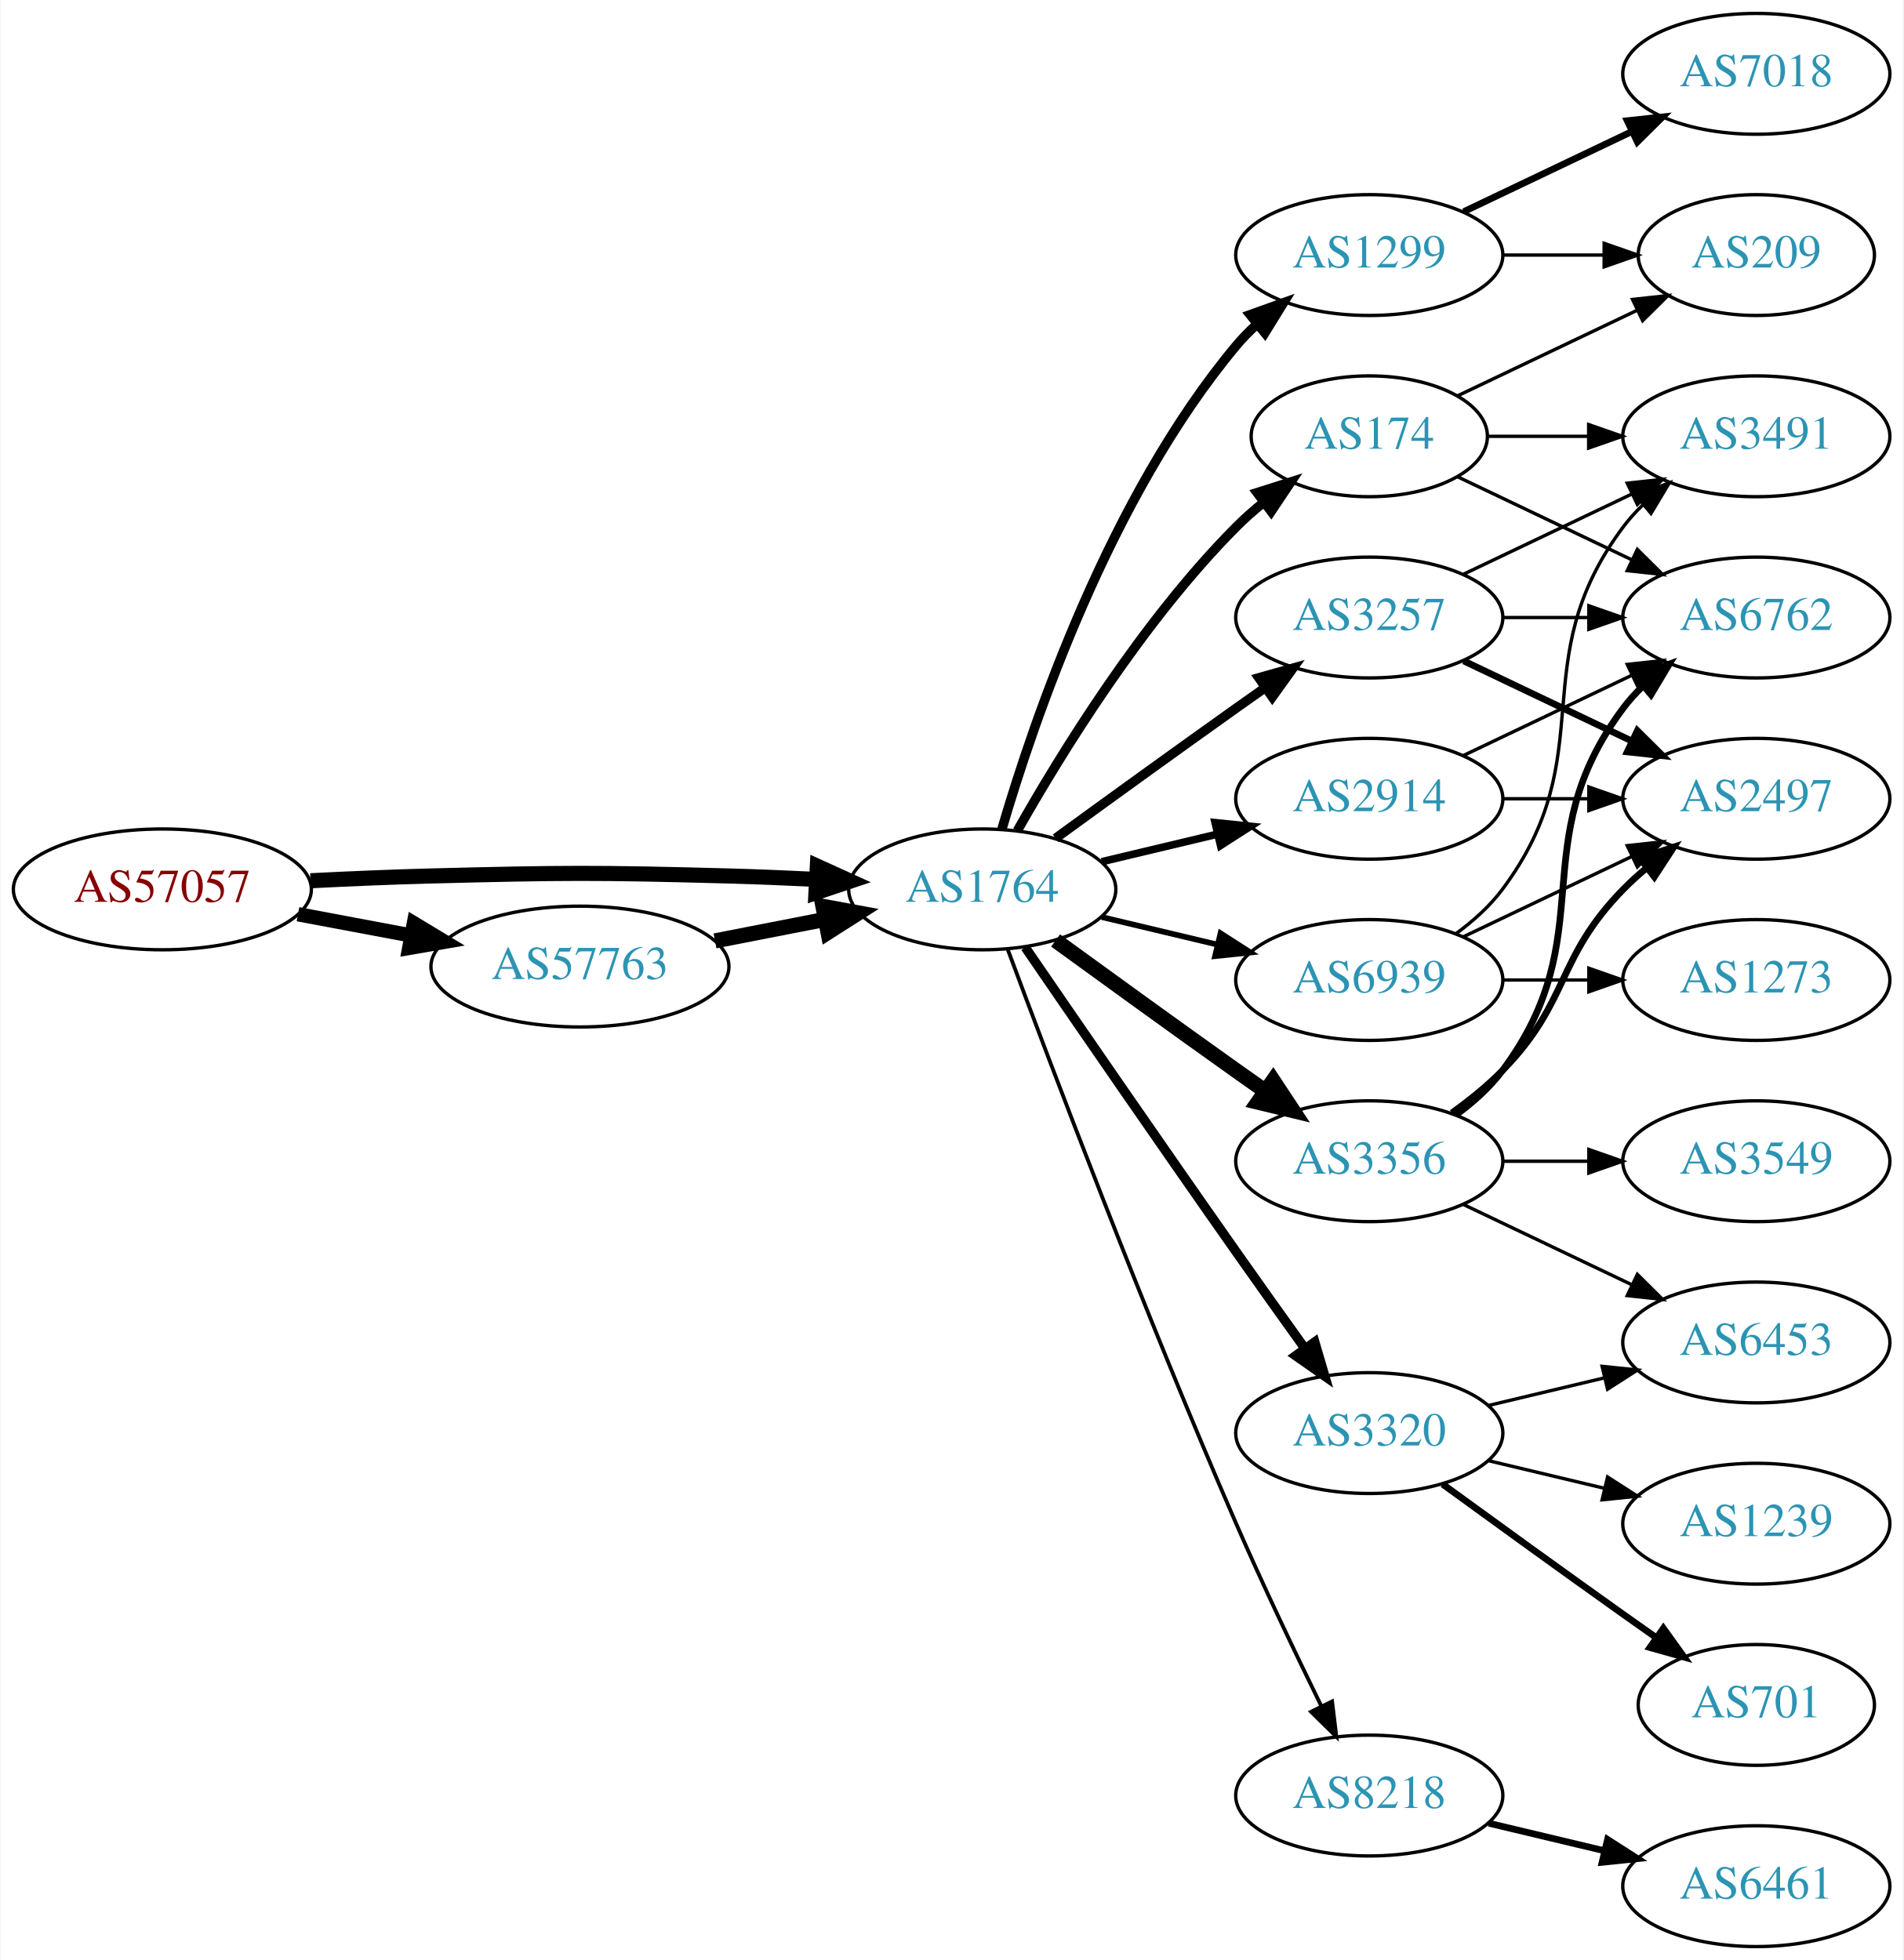
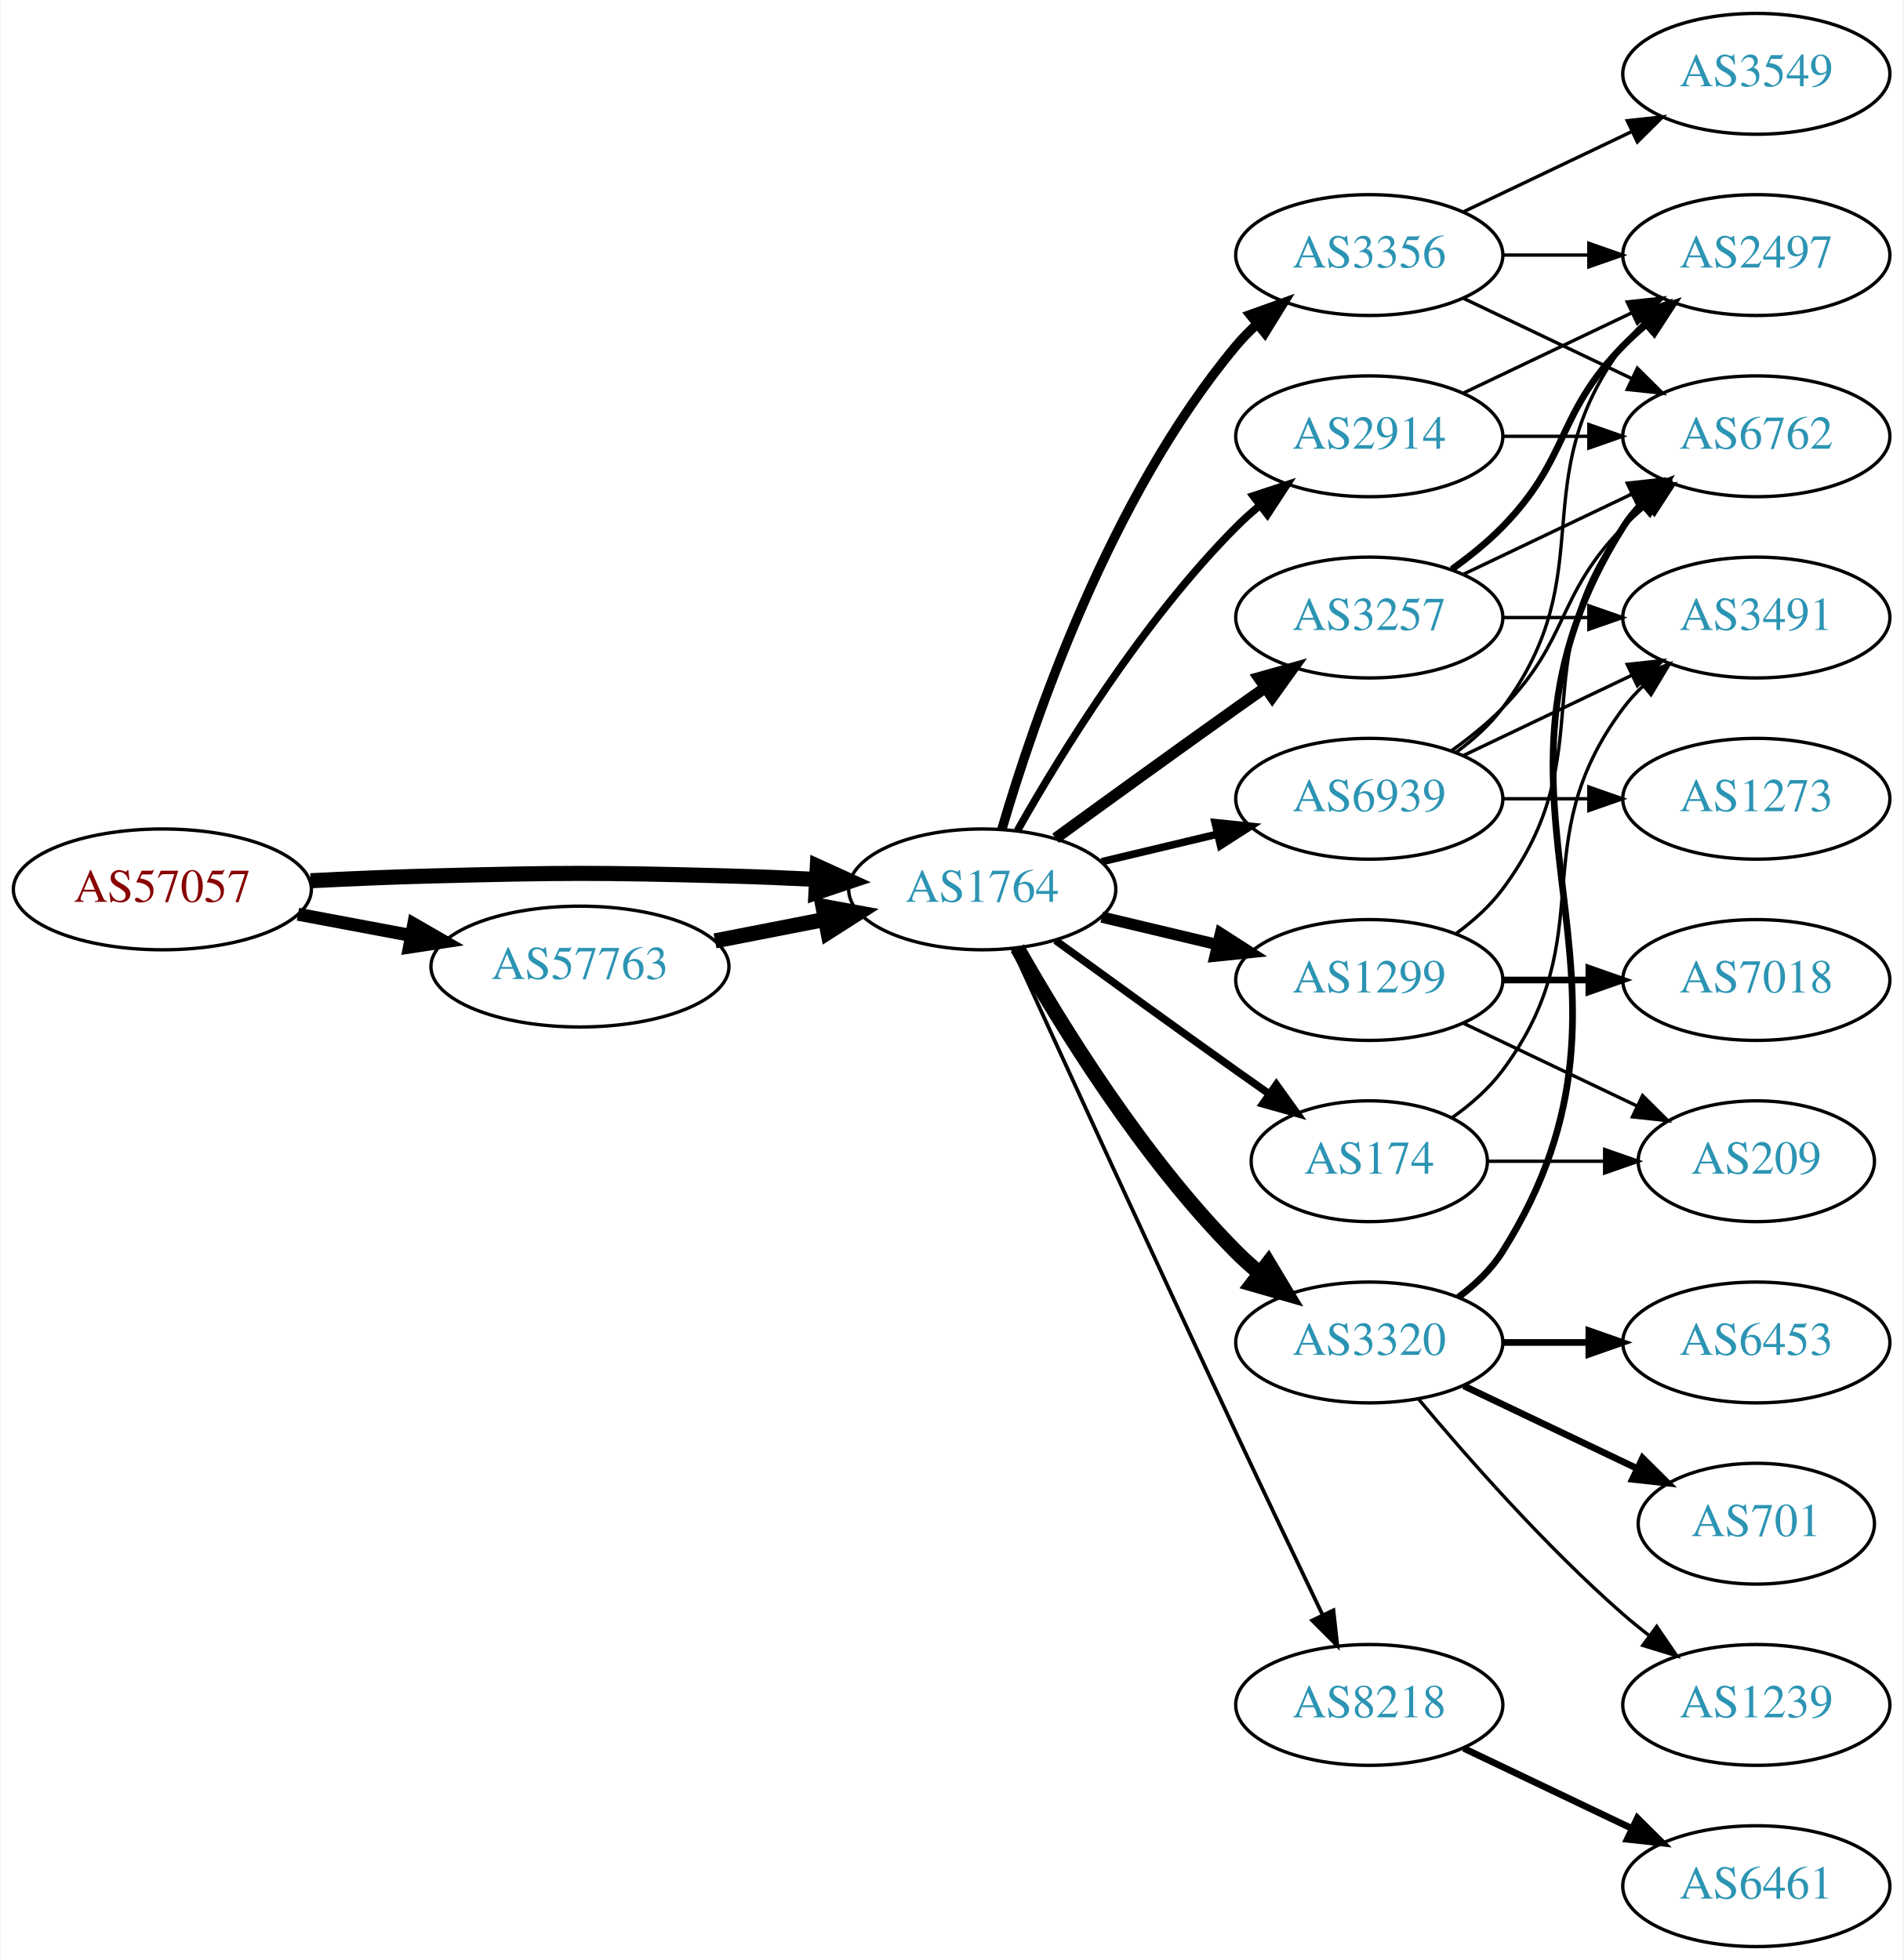
<svg xmlns="http://www.w3.org/2000/svg" xmlns:xlink="http://www.w3.org/1999/xlink" width="567pt" height="584pt" viewBox="0.00 0.00 566.66 584.00">
  <g id="graph0" class="graph" transform="scale(1 1) rotate(0) translate(4 580)">
    <polygon fill="white" stroke="none" points="-4,4 -4,-580 562.663,-580 562.663,4 -4,4" />
    <g id="node1" class="node">
      <g id="a_node1">
        <a xlink:href="/asn/57057" xlink:title="AS57057 ~ AVALON Computersystem Ges.m.b.H. [AT]">
          <ellipse fill="#ffffff" stroke="black" cx="44.196" cy="-315" rx="44.393" ry="18" />
          <text text-anchor="middle" x="44.196" y="-311.3" font-family="Times,serif" font-size="14.00" fill="#880000">AS57057</text>
        </a>
      </g>
    </g>
    <g id="node2" class="node">
      <g id="a_node2">
        <a xlink:href="/asn/1764" xlink:title="AS1764 ~ NEXTLAYER-AS [AT]">
          <ellipse fill="#ffffff" stroke="black" cx="288.431" cy="-315" rx="39.794" ry="18" />
          <text text-anchor="middle" x="288.431" y="-311.3" font-family="Times,serif" font-size="14.00" fill="#2c94b3">AS1764</text>
        </a>
      </g>
    </g>
    <g id="edge1" class="edge">
      <path fill="none" stroke="black" stroke-width="4.5" d="M88.339,-317.575C100.033,-318.165 112.694,-318.705 124.392,-319 163.665,-319.991 173.513,-320.051 212.784,-319 221.27,-318.773 230.292,-318.401 239.023,-317.972" />
      <polygon fill="black" stroke="black" stroke-width="4.5" points="239.306,-321.9 249.088,-317.449 238.897,-314.036 239.306,-321.9" />
    </g>
    <g id="node3" class="node">
      <g id="a_node3">
        <a xlink:href="/asn/57763" xlink:title="AS57763 ~ SelfNet Internet Ges.m.b.H. [AT]">
          <ellipse fill="#ffffff" stroke="black" cx="168.588" cy="-292" rx="44.393" ry="18" />
          <text text-anchor="middle" x="168.588" y="-288.3" font-family="Times,serif" font-size="14.00" fill="#2c94b3">AS57763</text>
        </a>
      </g>
    </g>
    <g id="edge2" class="edge">
-       <path fill="none" stroke="black" stroke-width="4.263" d="M84.595,-307.596C95.296,-305.585 107.019,-303.382 118.196,-301.282" />
-       <polygon fill="black" stroke="black" stroke-width="4.263" points="119.124,-304.903 128.263,-299.39 117.746,-297.571 119.124,-304.903" />
+       <path fill="none" stroke="black" stroke-width="3.857" d="M84.595,-307.596C95.296,-305.585 107.019,-303.382 118.196,-301.282" />
+       <polygon fill="black" stroke="black" stroke-width="3.857" points="119.081,-304.677 128.263,-299.39 117.788,-297.797 119.081,-304.677" />
    </g>
    <g id="node4" class="node">
      <g id="a_node4">
        <a xlink:href="/asn/1299" xlink:title="AS1299 ~ Telia Carrier [EU]">
+           <ellipse fill="#ffffff" stroke="black" cx="403.724" cy="-288" rx="39.794" ry="18" />
+           <text text-anchor="middle" x="403.724" y="-284.3" font-family="Times,serif" font-size="14.00" fill="#2c94b3">AS1299</text>
+         </a>
+       </g>
+     </g>
+     <g id="edge3" class="edge">
+       <path fill="none" stroke="black" stroke-width="3.375" d="M324.038,-306.752C334.909,-304.162 347.064,-301.265 358.506,-298.538" />
+       <polygon fill="black" stroke="black" stroke-width="3.375" points="359.412,-301.92 368.328,-296.197 357.789,-295.111 359.412,-301.92" />
+     </g>
+     <g id="node5" class="node">
+       <g id="a_node5">
+         <a xlink:href="/asn/174" xlink:title="AS174 ~ Cogent Communications [US]">
+           <ellipse fill="#ffffff" stroke="black" cx="403.724" cy="-234" rx="35.194" ry="18" />
+           <text text-anchor="middle" x="403.724" y="-230.3" font-family="Times,serif" font-size="14.00" fill="#2c94b3">AS174</text>
+         </a>
+       </g>
+     </g>
+     <g id="edge4" class="edge">
+       <path fill="none" stroke="black" stroke-width="2.25" d="M310.279,-299.778C325.213,-288.909 345.827,-273.975 364.077,-261 367.288,-258.718 370.657,-256.339 374.011,-253.982" />
+       <polygon fill="black" stroke="black" stroke-width="2.25" points="376.039,-256.834 382.222,-248.23 372.023,-251.101 376.039,-256.834" />
+     </g>
+     <g id="node6" class="node">
+       <g id="a_node6">
+         <a xlink:href="/asn/3356" xlink:title="AS3356 ~ Level 3 Parent, LLC [US]">
          <ellipse fill="#ffffff" stroke="black" cx="403.724" cy="-504" rx="39.794" ry="18" />
-           <text text-anchor="middle" x="403.724" y="-500.3" font-family="Times,serif" font-size="14.00" fill="#2c94b3">AS1299</text>
-         </a>
-       </g>
-     </g>
-     <g id="edge3" class="edge">
+           <text text-anchor="middle" x="403.724" y="-500.3" font-family="Times,serif" font-size="14.00" fill="#2c94b3">AS3356</text>
+         </a>
+       </g>
+     </g>
+     <g id="edge5" class="edge">
      <path fill="none" stroke="black" stroke-width="2.812" d="M294.305,-333.002C303.619,-364.844 326.435,-431.981 364.077,-477 365.948,-479.237 368.046,-481.374 370.272,-483.396" />
      <polygon fill="black" stroke="black" stroke-width="2.812" points="368.216,-486.234 378.191,-489.804 372.619,-480.793 368.216,-486.234" />
    </g>
-     <g id="node5" class="node">
-       <g id="a_node5">
+     <g id="node7" class="node">
+       <g id="a_node7">
        <a xlink:href="/asn/3257" xlink:title="AS3257 ~ GTT [DE]">
          <ellipse fill="#ffffff" stroke="black" cx="403.724" cy="-396" rx="39.794" ry="18" />
          <text text-anchor="middle" x="403.724" y="-392.3" font-family="Times,serif" font-size="14.00" fill="#2c94b3">AS3257</text>
        </a>
      </g>
    </g>
-     <g id="edge4" class="edge">
-       <path fill="none" stroke="black" stroke-width="2.812" d="M310.279,-330.222C325.213,-341.091 345.827,-356.025 364.077,-369 366.898,-371.005 369.841,-373.085 372.789,-375.159" />
-       <polygon fill="black" stroke="black" stroke-width="2.812" points="370.816,-378.05 381.013,-380.926 374.835,-372.319 370.816,-378.05" />
-     </g>
-     <g id="node6" class="node">
-       <g id="a_node6">
-         <a xlink:href="/asn/2914" xlink:title="AS2914 ~ NTT America, Inc. [US]">
-           <ellipse fill="#ffffff" stroke="black" cx="403.724" cy="-342" rx="39.794" ry="18" />
-           <text text-anchor="middle" x="403.724" y="-338.3" font-family="Times,serif" font-size="14.00" fill="#2c94b3">AS2914</text>
-         </a>
-       </g>
-     </g>
-     <g id="edge5" class="edge">
-       <path fill="none" stroke="black" stroke-width="2.25" d="M324.038,-323.248C334.909,-325.838 347.064,-328.735 358.506,-331.462" />
-       <polygon fill="black" stroke="black" stroke-width="2.25" points="357.789,-334.889 368.328,-333.803 359.412,-328.08 357.789,-334.889" />
-     </g>
-     <g id="node7" class="node">
-       <g id="a_node7">
-         <a xlink:href="/asn/174" xlink:title="AS174 ~ Cogent Communications [US]">
-           <ellipse fill="#ffffff" stroke="black" cx="403.724" cy="-450" rx="35.194" ry="18" />
-           <text text-anchor="middle" x="403.724" y="-446.3" font-family="Times,serif" font-size="14.00" fill="#2c94b3">AS174</text>
-         </a>
-       </g>
-     </g>
    <g id="edge6" class="edge">
-       <path fill="none" stroke="black" stroke-width="2.812" d="M298.891,-332.49C311.672,-355.096 336.105,-394.886 364.077,-423 366.578,-425.513 369.338,-427.949 372.199,-430.261" />
-       <polygon fill="black" stroke="black" stroke-width="2.812" points="370.298,-433.21 380.396,-436.413 374.5,-427.611 370.298,-433.21" />
+       <path fill="none" stroke="black" stroke-width="3.375" d="M310.279,-330.222C325.213,-341.091 345.827,-356.025 364.077,-369 366.898,-371.005 369.841,-373.085 372.789,-375.159" />
+       <polygon fill="black" stroke="black" stroke-width="3.375" points="370.816,-378.05 381.013,-380.926 374.835,-372.319 370.816,-378.05" />
    </g>
    <g id="node8" class="node">
      <g id="a_node8">
        <a xlink:href="/asn/8218" xlink:title="AS8218 ~ legacy Neotelecoms [FR]">
-           <ellipse fill="#ffffff" stroke="black" cx="403.724" cy="-45" rx="39.794" ry="18" />
-           <text text-anchor="middle" x="403.724" y="-41.3" font-family="Times,serif" font-size="14.00" fill="#2c94b3">AS8218</text>
+           <ellipse fill="#ffffff" stroke="black" cx="403.724" cy="-72" rx="39.794" ry="18" />
+           <text text-anchor="middle" x="403.724" y="-68.3" font-family="Times,serif" font-size="14.00" fill="#2c94b3">AS8218</text>
        </a>
      </g>
    </g>
    <g id="edge7" class="edge">
-       <path fill="none" stroke="black" stroke-width="1.125" d="M296.024,-297.113C308.568,-263.364 337.036,-188.104 364.077,-126 372.062,-107.663 381.755,-87.351 389.437,-71.654" />
-       <polygon fill="black" stroke="black" stroke-width="1.125" points="392.649,-73.053 393.926,-62.536 386.369,-69.961 392.649,-73.053" />
+       <path fill="none" stroke="black" stroke-width="1.125" d="M297.418,-297.464C310.994,-267.704 339.491,-205.43 364.077,-153 372.568,-134.892 382.261,-114.579 389.815,-98.825" />
+       <polygon fill="black" stroke="black" stroke-width="1.125" points="393.039,-100.195 394.212,-89.665 386.729,-97.165 393.039,-100.195" />
    </g>
    <g id="node9" class="node">
      <g id="a_node9">
-         <a xlink:href="/asn/3356" xlink:title="AS3356 ~ Level 3 Parent, LLC [US]">
-           <ellipse fill="#ffffff" stroke="black" cx="403.724" cy="-234" rx="39.794" ry="18" />
-           <text text-anchor="middle" x="403.724" y="-230.3" font-family="Times,serif" font-size="14.00" fill="#2c94b3">AS3356</text>
+         <a xlink:href="/asn/3320" xlink:title="AS3320 ~ DTAG [DE]">
+           <ellipse fill="#ffffff" stroke="black" cx="403.724" cy="-180" rx="39.794" ry="18" />
+           <text text-anchor="middle" x="403.724" y="-176.3" font-family="Times,serif" font-size="14.00" fill="#2c94b3">AS3320</text>
        </a>
      </g>
    </g>
    <g id="edge8" class="edge">
-       <path fill="none" stroke="black" stroke-width="4.5" d="M310.279,-299.778C325.213,-288.909 345.827,-273.975 364.077,-261 366.898,-258.995 369.841,-256.915 372.789,-254.841" />
-       <polygon fill="black" stroke="black" stroke-width="4.5" points="375.086,-258.039 381.013,-249.074 370.565,-251.591 375.086,-258.039" />
+       <path fill="none" stroke="black" stroke-width="4.5" d="M298.891,-297.51C311.672,-274.904 336.105,-235.114 364.077,-207 366.188,-204.879 368.484,-202.812 370.87,-200.829" />
+       <polygon fill="black" stroke="black" stroke-width="4.5" points="373.652,-203.657 379.185,-194.444 368.855,-197.411 373.652,-203.657" />
    </g>
    <g id="node10" class="node">
      <g id="a_node10">
-         <a xlink:href="/asn/3320" xlink:title="AS3320 ~ DTAG [DE]">
-           <ellipse fill="#ffffff" stroke="black" cx="403.724" cy="-153" rx="39.794" ry="18" />
-           <text text-anchor="middle" x="403.724" y="-149.3" font-family="Times,serif" font-size="14.00" fill="#2c94b3">AS3320</text>
+         <a xlink:href="/asn/2914" xlink:title="AS2914 ~ NTT America, Inc. [US]">
+           <ellipse fill="#ffffff" stroke="black" cx="403.724" cy="-450" rx="39.794" ry="18" />
+           <text text-anchor="middle" x="403.724" y="-446.3" font-family="Times,serif" font-size="14.00" fill="#2c94b3">AS2914</text>
        </a>
      </g>
    </g>
    <g id="edge9" class="edge">
-       <path fill="none" stroke="black" stroke-width="2.812" d="M301.238,-297.731C315.881,-276.358 341.655,-238.88 364.077,-207 370.712,-197.567 378.062,-187.261 384.556,-178.205" />
-       <polygon fill="black" stroke="black" stroke-width="2.812" points="387.477,-180.138 390.468,-169.974 381.792,-176.054 387.477,-180.138" />
+       <path fill="none" stroke="black" stroke-width="2.25" d="M298.891,-332.49C311.672,-355.096 336.105,-394.886 364.077,-423 366.188,-425.121 368.484,-427.188 370.87,-429.171" />
+       <polygon fill="black" stroke="black" stroke-width="2.25" points="369.122,-432.242 379.185,-435.556 373.385,-426.69 369.122,-432.242" />
    </g>
    <g id="node11" class="node">
      <g id="a_node11">
        <a xlink:href="/asn/6939" xlink:title="AS6939 ~ Hurricane Electric LLC [US]">
-           <ellipse fill="#ffffff" stroke="black" cx="403.724" cy="-288" rx="39.794" ry="18" />
-           <text text-anchor="middle" x="403.724" y="-284.3" font-family="Times,serif" font-size="14.00" fill="#2c94b3">AS6939</text>
+           <ellipse fill="#ffffff" stroke="black" cx="403.724" cy="-342" rx="39.794" ry="18" />
+           <text text-anchor="middle" x="403.724" y="-338.3" font-family="Times,serif" font-size="14.00" fill="#2c94b3">AS6939</text>
        </a>
      </g>
    </g>
    <g id="edge10" class="edge">
-       <path fill="none" stroke="black" stroke-width="1.688" d="M324.038,-306.752C334.909,-304.162 347.064,-301.265 358.506,-298.538" />
-       <polygon fill="black" stroke="black" stroke-width="1.688" points="359.412,-301.92 368.328,-296.197 357.789,-295.111 359.412,-301.92" />
+       <path fill="none" stroke="black" stroke-width="2.25" d="M324.038,-323.248C334.909,-325.838 347.064,-328.735 358.506,-331.462" />
+       <polygon fill="black" stroke="black" stroke-width="2.25" points="357.789,-334.889 368.328,-333.803 359.412,-328.08 357.789,-334.889" />
    </g>
    <g id="edge29" class="edge">
      <path fill="none" stroke="black" stroke-width="4.5" d="M208.828,-299.659C219.28,-301.699 230.666,-303.921 241.444,-306.025" />
      <polygon fill="black" stroke="black" stroke-width="4.5" points="240.972,-309.944 251.542,-307.995 242.481,-302.215 240.972,-309.944" />
    </g>
+     <g id="node12" class="node">
+       <g id="a_node12">
+         <a xlink:href="/asn/6762" xlink:title="AS6762 ~ TELECOM ITALIA SPARKLE S.p.A. [IT]">
+           <ellipse fill="#ffffff" stroke="black" cx="519.017" cy="-450" rx="39.794" ry="18" />
+           <text text-anchor="middle" x="519.017" y="-446.3" font-family="Times,serif" font-size="14.00" fill="#2c94b3">AS6762</text>
+         </a>
+       </g>
+     </g>
+     <g id="edge18" class="edge">
+       <path fill="none" stroke="black" d="M429.655,-301.882C434.731,-305.611 439.649,-310.016 443.37,-315 473.642,-355.542 449.099,-382.458 479.37,-423 481.115,-425.336 483.122,-427.545 485.285,-429.617" />
+       <polygon fill="black" stroke="black" points="483.163,-432.405 493.086,-436.118 487.645,-427.027 483.163,-432.405" />
+     </g>
+     <g id="node17" class="node">
+       <g id="a_node17">
+         <a xlink:href="/asn/7018" xlink:title="AS7018 ~ AT&amp;T Services, Inc. [US]">
+           <ellipse fill="#ffffff" stroke="black" cx="519.017" cy="-288" rx="39.794" ry="18" />
+           <text text-anchor="middle" x="519.017" y="-284.3" font-family="Times,serif" font-size="14.00" fill="#2c94b3">AS7018</text>
+         </a>
+       </g>
+     </g>
+     <g id="edge19" class="edge">
+       <path fill="none" stroke="black" stroke-width="2" d="M443.396,-288C451.599,-288 460.363,-288 468.895,-288" />
+       <polygon fill="black" stroke="black" stroke-width="2" points="469.134,-291.5 479.134,-288 469.134,-284.5 469.134,-291.5" />
+     </g>
+     <g id="node18" class="node">
+       <g id="a_node18">
+         <a xlink:href="/asn/209" xlink:title="AS209 ~ CenturyLink Communications, LLC [US]">
+           <ellipse fill="#ffffff" stroke="black" cx="519.017" cy="-234" rx="35.194" ry="18" />
+           <text text-anchor="middle" x="519.017" y="-230.3" font-family="Times,serif" font-size="14.00" fill="#2c94b3">AS209</text>
+         </a>
+       </g>
+     </g>
+     <g id="edge20" class="edge">
+       <path fill="none" stroke="black" d="M431.86,-275.066C447.292,-267.71 466.778,-258.423 483.313,-250.541" />
+       <polygon fill="black" stroke="black" points="485.133,-253.551 492.654,-246.089 482.121,-247.232 485.133,-253.551" />
+     </g>
    <g id="node15" class="node">
      <g id="a_node15">
-         <a xlink:href="/asn/209" xlink:title="AS209 ~ CenturyLink Communications, LLC [US]">
-           <ellipse fill="#ffffff" stroke="black" cx="519.017" cy="-504" rx="35.194" ry="18" />
-           <text text-anchor="middle" x="519.017" y="-500.3" font-family="Times,serif" font-size="14.00" fill="#2c94b3">AS209</text>
-         </a>
-       </g>
-     </g>
-     <g id="edge28" class="edge">
-       <path fill="none" stroke="black" d="M443.396,-504C453.101,-504 463.592,-504 473.555,-504" />
-       <polygon fill="black" stroke="black" points="473.691,-507.5 483.691,-504 473.691,-500.5 473.691,-507.5" />
-     </g>
-     <g id="node21" class="node">
-       <g id="a_node21">
-         <a xlink:href="/asn/7018" xlink:title="AS7018 ~ AT&amp;T Services, Inc. [US]">
+         <a xlink:href="/asn/3491" xlink:title="AS3491 ~ PCCW Global, Inc. [US]">
+           <ellipse fill="#ffffff" stroke="black" cx="519.017" cy="-396" rx="39.794" ry="18" />
+           <text text-anchor="middle" x="519.017" y="-392.3" font-family="Times,serif" font-size="14.00" fill="#2c94b3">AS3491</text>
+         </a>
+       </g>
+     </g>
+     <g id="edge25" class="edge">
+       <path fill="none" stroke="black" d="M428.45,-247.011C433.947,-250.919 439.355,-255.622 443.37,-261 473.642,-301.542 449.099,-328.458 479.37,-369 481.115,-371.336 483.122,-373.545 485.285,-375.617" />
+       <polygon fill="black" stroke="black" points="483.163,-378.405 493.086,-382.118 487.645,-373.027 483.163,-378.405" />
+     </g>
+     <g id="edge26" class="edge">
+       <path fill="none" stroke="black" d="M439.023,-234C449.893,-234 462.071,-234 473.548,-234" />
+       <polygon fill="black" stroke="black" points="473.834,-237.5 483.834,-234 473.834,-230.5 473.834,-237.5" />
+     </g>
+     <g id="edge11" class="edge">
+       <path fill="none" stroke="black" d="M431.86,-491.066C446.854,-483.919 465.675,-474.948 481.898,-467.215" />
+       <polygon fill="black" stroke="black" points="483.581,-470.291 491.102,-462.829 480.569,-463.972 483.581,-470.291" />
+     </g>
+     <g id="node13" class="node">
+       <g id="a_node13">
+         <a xlink:href="/asn/3549" xlink:title="AS3549 ~ Level 3 Parent, LLC [US]">
          <ellipse fill="#ffffff" stroke="black" cx="519.017" cy="-558" rx="39.794" ry="18" />
-           <text text-anchor="middle" x="519.017" y="-554.3" font-family="Times,serif" font-size="14.00" fill="#2c94b3">AS7018</text>
-         </a>
-       </g>
-     </g>
-     <g id="edge27" class="edge">
-       <path fill="none" stroke="black" stroke-width="2" d="M431.86,-516.934C446.854,-524.081 465.675,-533.052 481.898,-540.785" />
-       <polygon fill="black" stroke="black" stroke-width="2" points="480.569,-544.028 491.102,-545.171 483.581,-537.709 480.569,-544.028" />
-     </g>
-     <g id="node12" class="node">
-       <g id="a_node12">
-         <a xlink:href="/asn/3491" xlink:title="AS3491 ~ PCCW Global, Inc. [US]">
-           <ellipse fill="#ffffff" stroke="black" cx="519.017" cy="-450" rx="39.794" ry="18" />
-           <text text-anchor="middle" x="519.017" y="-446.3" font-family="Times,serif" font-size="14.00" fill="#2c94b3">AS3491</text>
-         </a>
-       </g>
-     </g>
-     <g id="edge11" class="edge">
+           <text text-anchor="middle" x="519.017" y="-554.3" font-family="Times,serif" font-size="14.00" fill="#2c94b3">AS3549</text>
+         </a>
+       </g>
+     </g>
+     <g id="edge12" class="edge">
+       <path fill="none" stroke="black" d="M431.86,-516.934C446.854,-524.081 465.675,-533.052 481.898,-540.785" />
+       <polygon fill="black" stroke="black" points="480.569,-544.028 491.102,-545.171 483.581,-537.709 480.569,-544.028" />
+     </g>
+     <g id="node14" class="node">
+       <g id="a_node14">
+         <a xlink:href="/asn/2497" xlink:title="AS2497 ~ Internet Initiative Japan Inc. [JP]">
+           <ellipse fill="#ffffff" stroke="black" cx="519.017" cy="-504" rx="39.794" ry="18" />
+           <text text-anchor="middle" x="519.017" y="-500.3" font-family="Times,serif" font-size="14.00" fill="#2c94b3">AS2497</text>
+         </a>
+       </g>
+     </g>
+     <g id="edge13" class="edge">
+       <path fill="none" stroke="black" d="M443.396,-504C451.599,-504 460.363,-504 468.895,-504" />
+       <polygon fill="black" stroke="black" points="469.134,-507.5 479.134,-504 469.134,-500.5 469.134,-507.5" />
+     </g>
+     <g id="edge14" class="edge">
      <path fill="none" stroke="black" d="M431.86,-408.934C446.854,-416.081 465.675,-425.052 481.898,-432.785" />
      <polygon fill="black" stroke="black" points="480.569,-436.028 491.102,-437.171 483.581,-429.709 480.569,-436.028" />
    </g>
-     <g id="node13" class="node">
-       <g id="a_node13">
-         <a xlink:href="/asn/2497" xlink:title="AS2497 ~ Internet Initiative Japan Inc. [JP]">
-           <ellipse fill="#ffffff" stroke="black" cx="519.017" cy="-342" rx="39.794" ry="18" />
-           <text text-anchor="middle" x="519.017" y="-338.3" font-family="Times,serif" font-size="14.00" fill="#2c94b3">AS2497</text>
-         </a>
-       </g>
-     </g>
-     <g id="edge12" class="edge">
-       <path fill="none" stroke="black" stroke-width="2" d="M431.86,-383.066C446.854,-375.919 465.675,-366.948 481.898,-359.215" />
-       <polygon fill="black" stroke="black" stroke-width="2" points="483.581,-362.291 491.102,-354.829 480.569,-355.972 483.581,-362.291" />
-     </g>
-     <g id="node14" class="node">
-       <g id="a_node14">
-         <a xlink:href="/asn/6762" xlink:title="AS6762 ~ TELECOM ITALIA SPARKLE S.p.A. [IT]">
-           <ellipse fill="#ffffff" stroke="black" cx="519.017" cy="-396" rx="39.794" ry="18" />
-           <text text-anchor="middle" x="519.017" y="-392.3" font-family="Times,serif" font-size="14.00" fill="#2c94b3">AS6762</text>
-         </a>
-       </g>
-     </g>
-     <g id="edge13" class="edge">
+     <g id="edge16" class="edge">
+       <path fill="none" stroke="black" stroke-width="2" d="M428.318,-410.389C433.574,-414.148 438.906,-418.437 443.37,-423 463.543,-443.617 459.198,-456.383 479.37,-477 481.463,-479.139 483.746,-481.218 486.123,-483.21" />
+       <polygon fill="black" stroke="black" stroke-width="2" points="484.367,-486.275 494.423,-489.611 488.641,-480.732 484.367,-486.275" />
+     </g>
+     <g id="edge15" class="edge">
      <path fill="none" stroke="black" d="M443.396,-396C451.599,-396 460.363,-396 468.895,-396" />
      <polygon fill="black" stroke="black" points="469.134,-399.5 479.134,-396 469.134,-392.5 469.134,-399.5" />
-     </g>
-     <g id="edge15" class="edge">
-       <path fill="none" stroke="black" d="M443.396,-342C451.599,-342 460.363,-342 468.895,-342" />
-       <polygon fill="black" stroke="black" points="469.134,-345.5 479.134,-342 469.134,-338.5 469.134,-345.5" />
-     </g>
-     <g id="edge14" class="edge">
-       <path fill="none" stroke="black" d="M431.86,-354.934C446.854,-362.081 465.675,-371.052 481.898,-378.785" />
-       <polygon fill="black" stroke="black" points="480.569,-382.028 491.102,-383.171 483.581,-375.709 480.569,-382.028" />
-     </g>
-     <g id="edge16" class="edge">
-       <path fill="none" stroke="black" d="M439.023,-450C448.4,-450 458.75,-450 468.785,-450" />
-       <polygon fill="black" stroke="black" points="469.074,-453.5 479.074,-450 469.074,-446.5 469.074,-453.5" />
-     </g>
-     <g id="edge18" class="edge">
-       <path fill="none" stroke="black" d="M430.149,-437.881C445.452,-430.587 465.175,-421.186 482.057,-413.14" />
-       <polygon fill="black" stroke="black" points="483.576,-416.293 491.097,-408.831 480.564,-409.974 483.576,-416.293" />
-     </g>
-     <g id="edge17" class="edge">
-       <path fill="none" stroke="black" d="M430.149,-462.119C445.892,-469.622 466.314,-479.356 483.507,-487.551" />
-       <polygon fill="black" stroke="black" points="482.143,-490.779 492.676,-491.922 485.155,-484.46 482.143,-490.779" />
    </g>
    <g id="node16" class="node">
      <g id="a_node16">
        <a xlink:href="/asn/6461" xlink:title="AS6461 ~ Zayo Bandwidth [US]">
          <ellipse fill="#ffffff" stroke="black" cx="519.017" cy="-18" rx="39.794" ry="18" />
          <text text-anchor="middle" x="519.017" y="-14.3" font-family="Times,serif" font-size="14.00" fill="#2c94b3">AS6461</text>
        </a>
      </g>
    </g>
-     <g id="edge19" class="edge">
-       <path fill="none" stroke="black" stroke-width="2" d="M439.331,-36.752C450.202,-34.162 462.357,-31.265 473.799,-28.538" />
-       <polygon fill="black" stroke="black" stroke-width="2" points="474.705,-31.92 483.621,-26.197 473.082,-25.111 474.705,-31.92" />
-     </g>
-     <g id="edge21" class="edge">
-       <path fill="none" stroke="black" stroke-width="2" d="M428.318,-248.389C433.574,-252.148 438.906,-256.437 443.37,-261 463.543,-281.617 459.198,-294.383 479.37,-315 481.463,-317.139 483.746,-319.218 486.123,-321.21" />
-       <polygon fill="black" stroke="black" stroke-width="2" points="484.367,-324.275 494.423,-327.611 488.641,-318.732 484.367,-324.275" />
+     <g id="edge17" class="edge">
+       <path fill="none" stroke="black" stroke-width="2" d="M431.86,-59.066C446.854,-51.919 465.675,-42.948 481.898,-35.215" />
+       <polygon fill="black" stroke="black" stroke-width="2" points="483.581,-38.291 491.102,-30.829 480.569,-31.972 483.581,-38.291" />
    </g>
    <g id="edge22" class="edge">
-       <path fill="none" stroke="black" stroke-width="2" d="M429.655,-247.882C434.731,-251.611 439.649,-256.016 443.37,-261 473.642,-301.542 449.099,-328.458 479.37,-369 481.115,-371.336 483.122,-373.545 485.285,-375.617" />
-       <polygon fill="black" stroke="black" stroke-width="2" points="483.163,-378.405 493.086,-382.118 487.645,-373.027 483.163,-378.405" />
-     </g>
-     <g id="node17" class="node">
-       <g id="a_node17">
-         <a xlink:href="/asn/3549" xlink:title="AS3549 ~ Level 3 Parent, LLC [US]">
-           <ellipse fill="#ffffff" stroke="black" cx="519.017" cy="-234" rx="39.794" ry="18" />
-           <text text-anchor="middle" x="519.017" y="-230.3" font-family="Times,serif" font-size="14.00" fill="#2c94b3">AS3549</text>
-         </a>
-       </g>
-     </g>
-     <g id="edge20" class="edge">
-       <path fill="none" stroke="black" d="M443.396,-234C451.599,-234 460.363,-234 468.895,-234" />
-       <polygon fill="black" stroke="black" points="469.134,-237.5 479.134,-234 469.134,-230.5 469.134,-237.5" />
-     </g>
-     <g id="node18" class="node">
-       <g id="a_node18">
+       <path fill="none" stroke="black" stroke-width="2" d="M430.25,-193.472C435.295,-197.223 440.05,-201.74 443.37,-207 495.32,-289.3 427.42,-340.7 479.37,-423 480.927,-425.466 482.798,-427.768 484.867,-429.905" />
+       <polygon fill="black" stroke="black" stroke-width="2" points="482.646,-432.611 492.491,-436.528 487.237,-427.327 482.646,-432.611" />
+     </g>
+     <g id="node19" class="node">
+       <g id="a_node19">
        <a xlink:href="/asn/6453" xlink:title="AS6453 ~ TATA COMMUNICATIONS (AMERICA) INC [US]">
          <ellipse fill="#ffffff" stroke="black" cx="519.017" cy="-180" rx="39.794" ry="18" />
          <text text-anchor="middle" x="519.017" y="-176.3" font-family="Times,serif" font-size="14.00" fill="#2c94b3">AS6453</text>
        </a>
      </g>
    </g>
-     <g id="edge23" class="edge">
-       <path fill="none" stroke="black" d="M431.86,-221.066C446.854,-213.919 465.675,-204.948 481.898,-197.215" />
-       <polygon fill="black" stroke="black" points="483.581,-200.291 491.102,-192.829 480.569,-193.972 483.581,-200.291" />
-     </g>
-     <g id="edge26" class="edge">
-       <path fill="none" stroke="black" d="M439.331,-161.248C450.202,-163.838 462.357,-166.735 473.799,-169.462" />
-       <polygon fill="black" stroke="black" points="473.082,-172.889 483.621,-171.803 474.705,-166.08 473.082,-172.889" />
-     </g>
-     <g id="node19" class="node">
-       <g id="a_node19">
-         <a xlink:href="/asn/701" xlink:title="AS701 ~ UUNET [US]">
-           <ellipse fill="#ffffff" stroke="black" cx="519.017" cy="-72" rx="35.194" ry="18" />
-           <text text-anchor="middle" x="519.017" y="-68.3" font-family="Times,serif" font-size="14.00" fill="#2c94b3">AS701</text>
-         </a>
-       </g>
-     </g>
-     <g id="edge24" class="edge">
-       <path fill="none" stroke="black" stroke-width="2" d="M425.572,-137.778C440.506,-126.909 461.12,-111.975 479.37,-99 482.581,-96.718 485.95,-94.339 489.304,-91.982" />
-       <polygon fill="black" stroke="black" stroke-width="2" points="491.332,-94.834 497.515,-86.23 487.316,-89.101 491.332,-94.834" />
+     <g id="edge21" class="edge">
+       <path fill="none" stroke="black" stroke-width="2" d="M443.396,-180C451.599,-180 460.363,-180 468.895,-180" />
+       <polygon fill="black" stroke="black" stroke-width="2" points="469.134,-183.5 479.134,-180 469.134,-176.5 469.134,-183.5" />
    </g>
    <g id="node20" class="node">
      <g id="a_node20">
+         <a xlink:href="/asn/701" xlink:title="AS701 ~ UUNET [US]">
+           <ellipse fill="#ffffff" stroke="black" cx="519.017" cy="-126" rx="35.194" ry="18" />
+           <text text-anchor="middle" x="519.017" y="-122.3" font-family="Times,serif" font-size="14.00" fill="#2c94b3">AS701</text>
+         </a>
+       </g>
+     </g>
+     <g id="edge23" class="edge">
+       <path fill="none" stroke="black" stroke-width="2" d="M431.86,-167.066C447.292,-159.71 466.778,-150.423 483.313,-142.541" />
+       <polygon fill="black" stroke="black" stroke-width="2" points="485.133,-145.551 492.654,-138.089 482.121,-139.232 485.133,-145.551" />
+     </g>
+     <g id="node21" class="node">
+       <g id="a_node21">
        <a xlink:href="/asn/1239" xlink:title="AS1239 ~ Sprint [US]">
-           <ellipse fill="#ffffff" stroke="black" cx="519.017" cy="-126" rx="39.794" ry="18" />
-           <text text-anchor="middle" x="519.017" y="-122.3" font-family="Times,serif" font-size="14.00" fill="#2c94b3">AS1239</text>
-         </a>
-       </g>
-     </g>
-     <g id="edge25" class="edge">
-       <path fill="none" stroke="black" d="M439.331,-144.752C450.202,-142.162 462.357,-139.265 473.799,-136.538" />
-       <polygon fill="black" stroke="black" points="474.705,-139.92 483.621,-134.197 473.082,-133.111 474.705,-139.92" />
+           <ellipse fill="#ffffff" stroke="black" cx="519.017" cy="-72" rx="39.794" ry="18" />
+           <text text-anchor="middle" x="519.017" y="-68.3" font-family="Times,serif" font-size="14.00" fill="#2c94b3">AS1239</text>
+         </a>
+       </g>
+     </g>
+     <g id="edge24" class="edge">
+       <path fill="none" stroke="black" d="M418.354,-163.183C432.636,-146.071 456.183,-119.255 479.37,-99 481.836,-96.846 484.475,-94.706 487.172,-92.628" />
+       <polygon fill="black" stroke="black" points="489.345,-95.375 495.326,-86.63 485.197,-89.736 489.345,-95.375" />
+     </g>
+     <g id="edge27" class="edge">
+       <path fill="none" stroke="black" d="M443.396,-450C451.599,-450 460.363,-450 468.895,-450" />
+       <polygon fill="black" stroke="black" points="469.134,-453.5 479.134,-450 469.134,-446.5 469.134,-453.5" />
+     </g>
+     <g id="edge28" class="edge">
+       <path fill="none" stroke="black" d="M431.86,-462.934C446.854,-470.081 465.675,-479.052 481.898,-486.785" />
+       <polygon fill="black" stroke="black" points="480.569,-490.028 491.102,-491.171 483.581,-483.709 480.569,-490.028" />
    </g>
    <g id="edge31" class="edge">
-       <path fill="none" stroke="black" d="M429.655,-301.882C434.731,-305.611 439.649,-310.016 443.37,-315 473.642,-355.542 449.099,-382.458 479.37,-423 481.115,-425.336 483.122,-427.545 485.285,-429.617" />
-       <polygon fill="black" stroke="black" points="483.163,-432.405 493.086,-436.118 487.645,-427.027 483.163,-432.405" />
-     </g>
-     <g id="edge30" class="edge">
-       <path fill="none" stroke="black" d="M431.86,-300.934C446.854,-308.081 465.675,-317.052 481.898,-324.785" />
-       <polygon fill="black" stroke="black" points="480.569,-328.028 491.102,-329.171 483.581,-321.709 480.569,-328.028" />
+       <path fill="none" stroke="black" d="M428.318,-356.389C433.574,-360.148 438.906,-364.437 443.37,-369 463.543,-389.617 459.198,-402.383 479.37,-423 481.463,-425.139 483.746,-427.218 486.123,-429.21" />
+       <polygon fill="black" stroke="black" points="484.367,-432.275 494.423,-435.611 488.641,-426.732 484.367,-432.275" />
+     </g>
+     <g id="edge33" class="edge">
+       <path fill="none" stroke="black" d="M429.655,-355.882C434.731,-359.611 439.649,-364.016 443.37,-369 473.642,-409.542 449.099,-436.458 479.37,-477 481.115,-479.336 483.122,-481.545 485.285,-483.617" />
+       <polygon fill="black" stroke="black" points="483.163,-486.405 493.086,-490.118 487.645,-481.027 483.163,-486.405" />
+     </g>
+     <g id="edge32" class="edge">
+       <path fill="none" stroke="black" d="M431.86,-354.934C446.854,-362.081 465.675,-371.052 481.898,-378.785" />
+       <polygon fill="black" stroke="black" points="480.569,-382.028 491.102,-383.171 483.581,-375.709 480.569,-382.028" />
    </g>
    <g id="node22" class="node">
      <g id="a_node22">
        <a xlink:href="/asn/1273" xlink:title="AS1273 ~ Vodafone Group PLC [EU]">
-           <ellipse fill="#ffffff" stroke="black" cx="519.017" cy="-288" rx="39.794" ry="18" />
-           <text text-anchor="middle" x="519.017" y="-284.3" font-family="Times,serif" font-size="14.00" fill="#2c94b3">AS1273</text>
-         </a>
-       </g>
-     </g>
-     <g id="edge32" class="edge">
-       <path fill="none" stroke="black" d="M443.396,-288C451.599,-288 460.363,-288 468.895,-288" />
-       <polygon fill="black" stroke="black" points="469.134,-291.5 479.134,-288 469.134,-284.5 469.134,-291.5" />
+           <ellipse fill="#ffffff" stroke="black" cx="519.017" cy="-342" rx="39.794" ry="18" />
+           <text text-anchor="middle" x="519.017" y="-338.3" font-family="Times,serif" font-size="14.00" fill="#2c94b3">AS1273</text>
+         </a>
+       </g>
+     </g>
+     <g id="edge30" class="edge">
+       <path fill="none" stroke="black" d="M443.396,-342C451.599,-342 460.363,-342 468.895,-342" />
+       <polygon fill="black" stroke="black" points="469.134,-345.5 479.134,-342 469.134,-338.5 469.134,-345.5" />
    </g>
  </g>
</svg>
